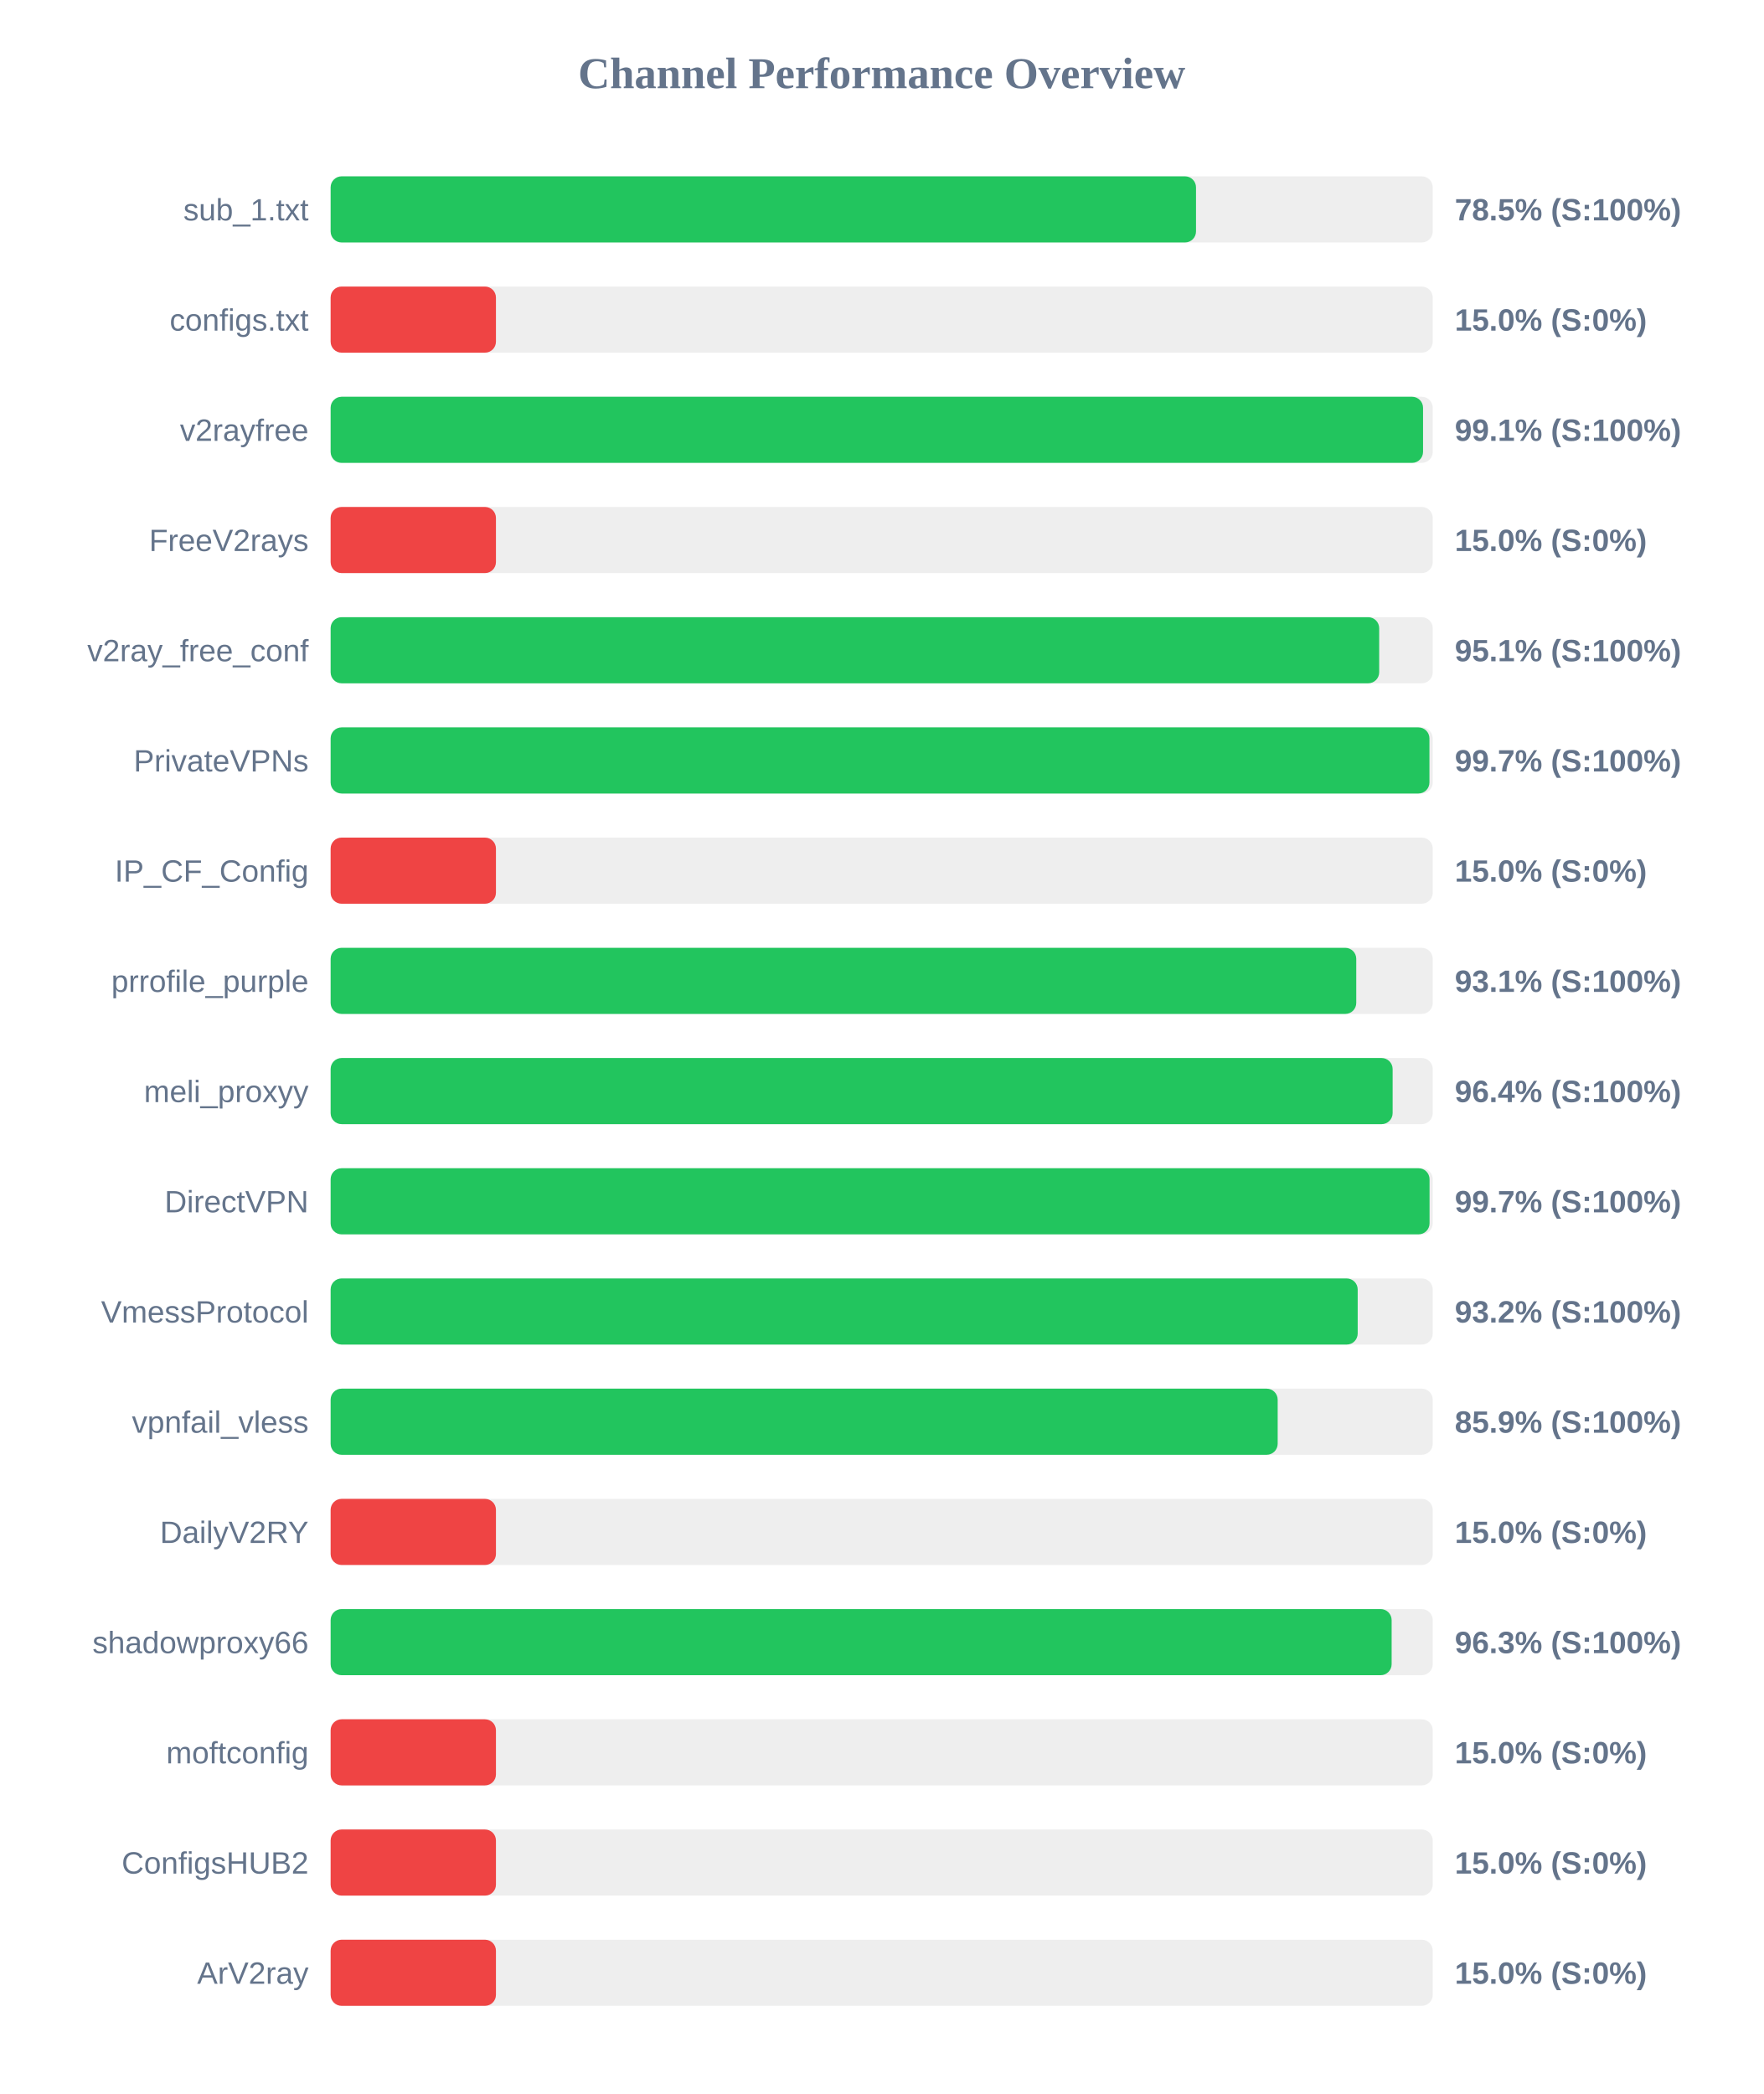
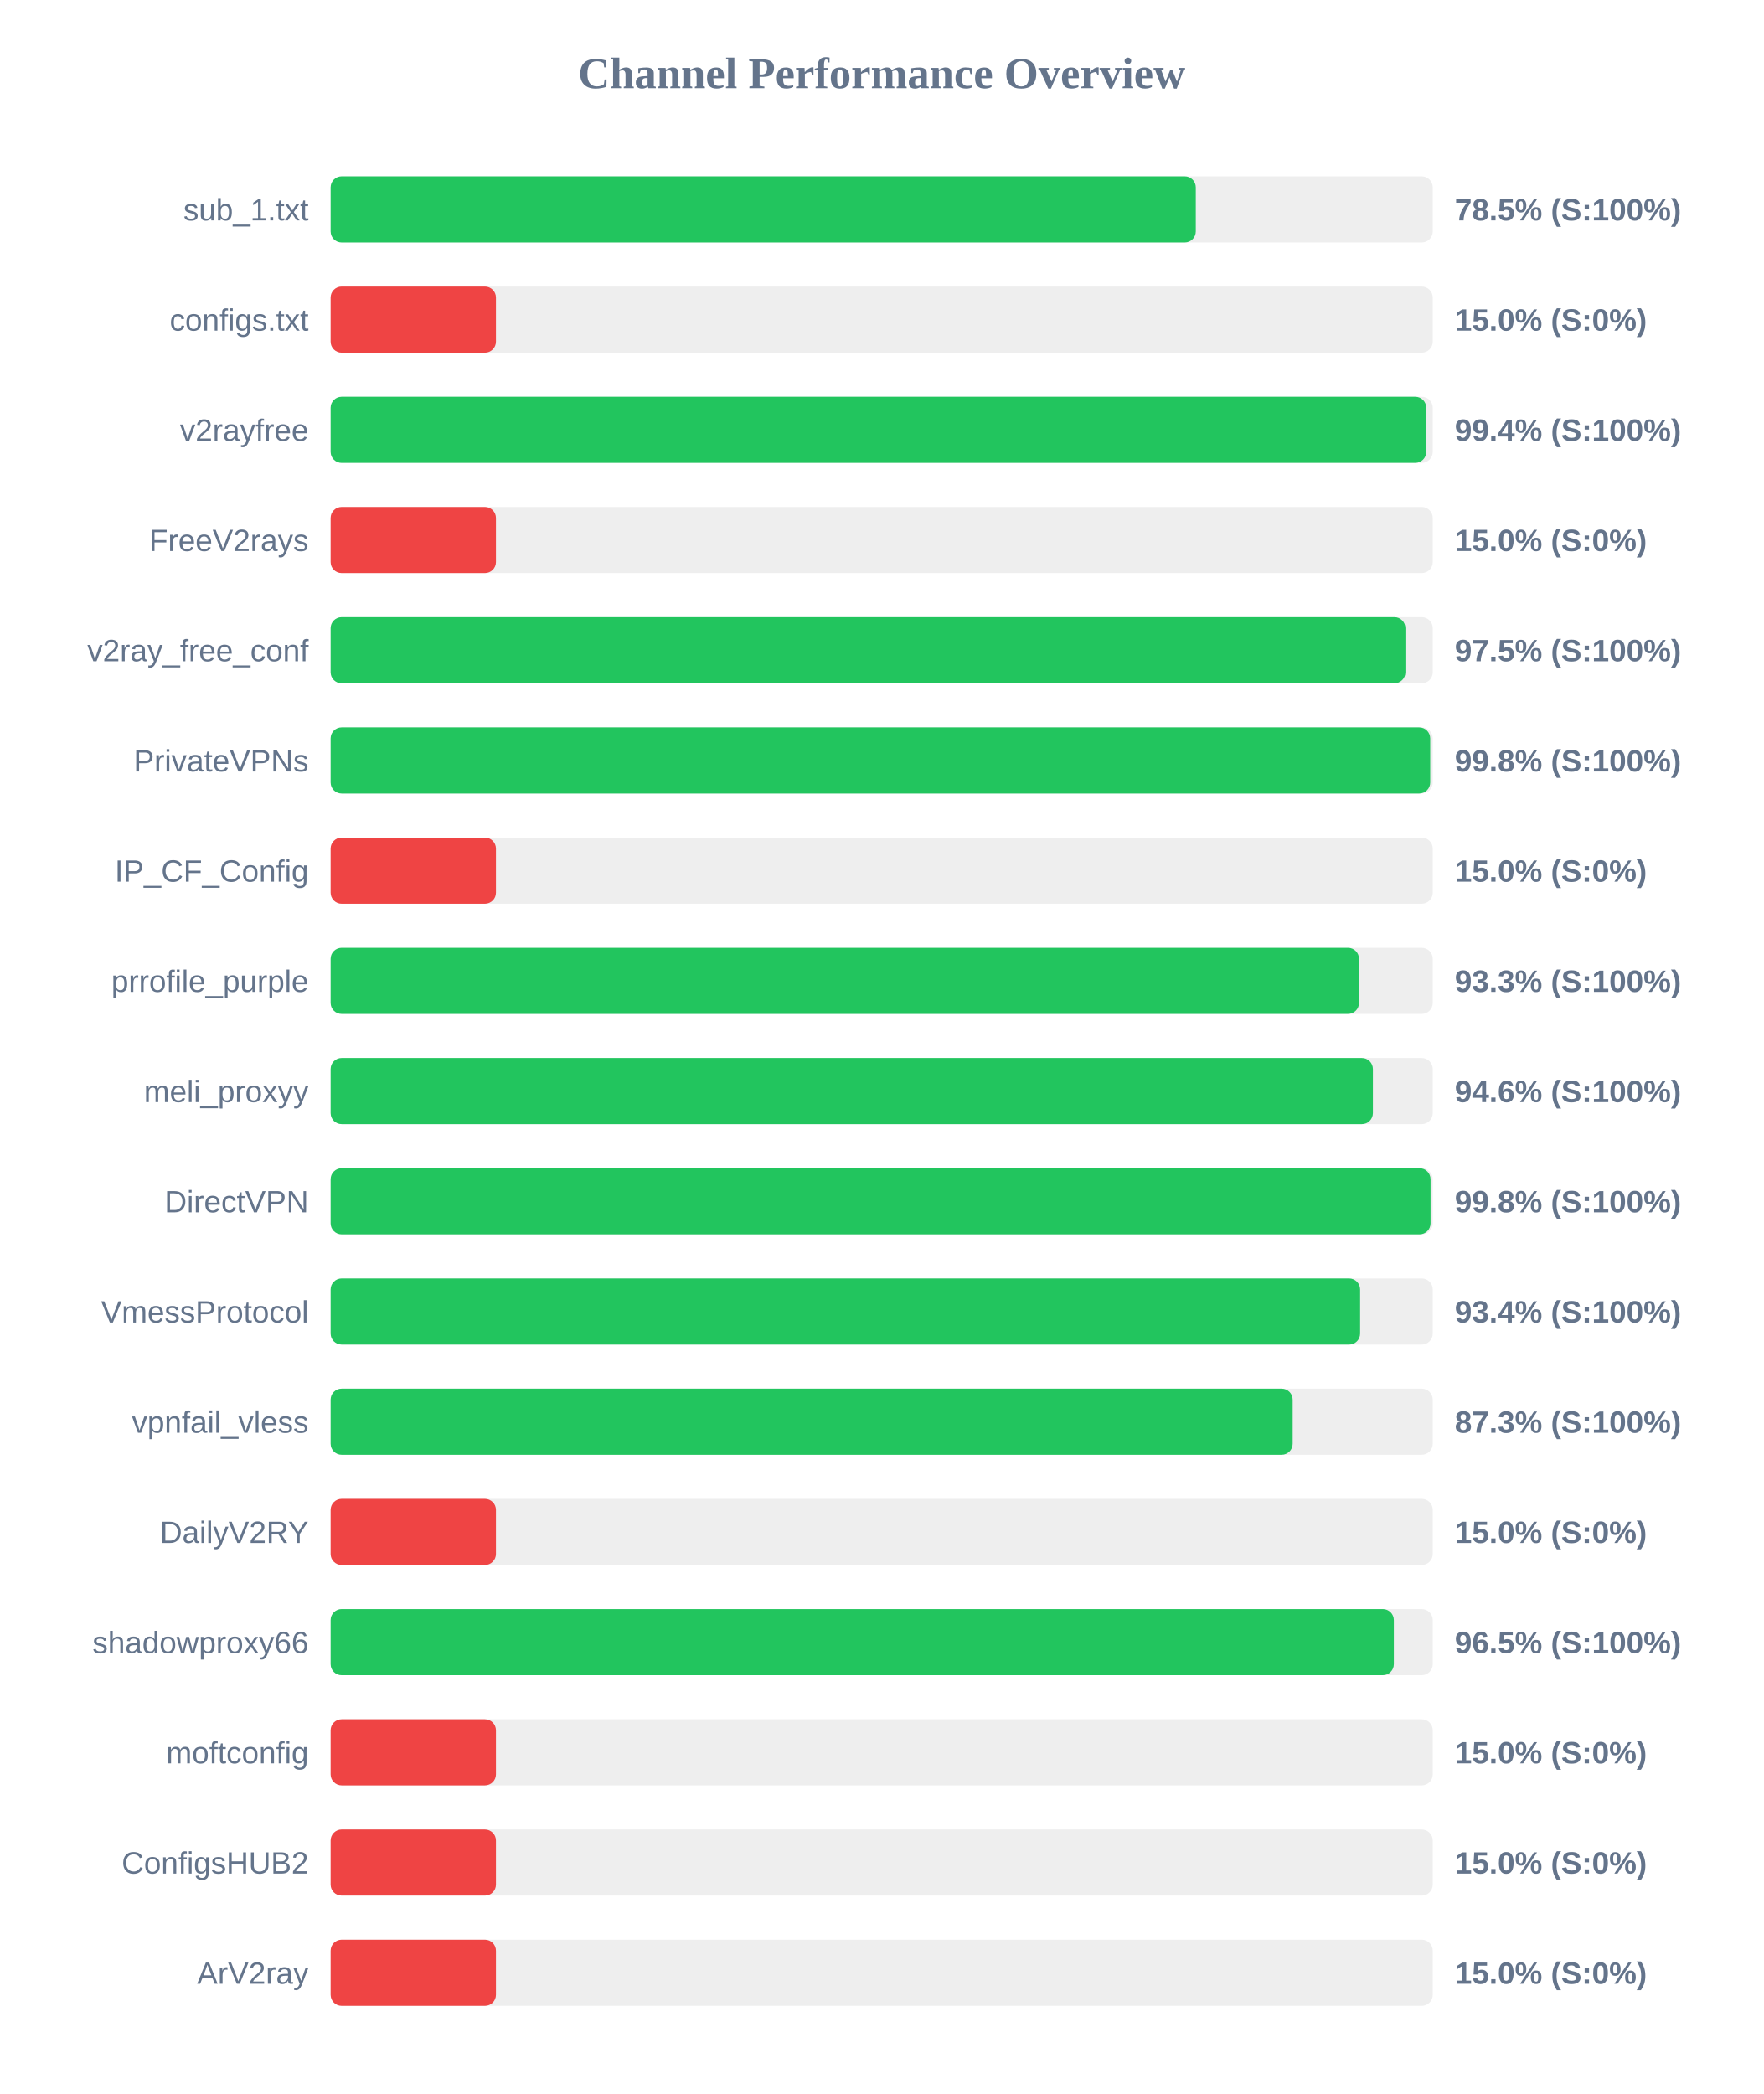
<svg xmlns="http://www.w3.org/2000/svg" width="800" height="950" version="1.1">
  <style>
        .row { font: 14px Arial; fill: #64748b; }
        .score { font: bold 14px Arial; fill: #64748b; }
    </style>
  <text x="400" y="40" text-anchor="middle" font-size="20px" font-weight="bold" fill="#64748b">Channel Performance Overview</text>
  <rect x="150" y="80" width="500" height="30" fill="#eee" rx="5" />
-   <rect x="150" y="80" width="392.6" height="30" fill="#22c55e" rx="5" />
+   <rect x="150" y="80" width="392.5" height="30" fill="#22c55e" rx="5" />
  <text x="140" y="100" text-anchor="end" class="row">sub_1.txt</text>
  <text x="660" y="100" text-anchor="start" class="score">78.5% (S:100%)</text>
  <rect x="150" y="130" width="500" height="30" fill="#eee" rx="5" />
  <rect x="150" y="130" width="75.0" height="30" fill="#ef4444" rx="5" />
  <text x="140" y="150" text-anchor="end" class="row">configs.txt</text>
  <text x="660" y="150" text-anchor="start" class="score">15.0% (S:0%)</text>
  <rect x="150" y="180" width="500" height="30" fill="#eee" rx="5" />
-   <rect x="150" y="180" width="495.6" height="30" fill="#22c55e" rx="5" />
+   <rect x="150" y="180" width="497.05" height="30" fill="#22c55e" rx="5" />
  <text x="140" y="200" text-anchor="end" class="row">v2rayfree</text>
-   <text x="660" y="200" text-anchor="start" class="score">99.1% (S:100%)</text>
+   <text x="660" y="200" text-anchor="start" class="score">99.4% (S:100%)</text>
  <rect x="150" y="230" width="500" height="30" fill="#eee" rx="5" />
  <rect x="150" y="230" width="75.0" height="30" fill="#ef4444" rx="5" />
  <text x="140" y="250" text-anchor="end" class="row">FreeV2rays</text>
  <text x="660" y="250" text-anchor="start" class="score">15.0% (S:0%)</text>
  <rect x="150" y="280" width="500" height="30" fill="#eee" rx="5" />
-   <rect x="150" y="280" width="475.7" height="30" fill="#22c55e" rx="5" />
+   <rect x="150" y="280" width="487.6" height="30" fill="#22c55e" rx="5" />
  <text x="140" y="300" text-anchor="end" class="row">v2ray_free_conf</text>
-   <text x="660" y="300" text-anchor="start" class="score">95.1% (S:100%)</text>
+   <text x="660" y="300" text-anchor="start" class="score">97.5% (S:100%)</text>
  <rect x="150" y="330" width="500" height="30" fill="#eee" rx="5" />
-   <rect x="150" y="330" width="498.5" height="30" fill="#22c55e" rx="5" />
+   <rect x="150" y="330" width="498.85" height="30" fill="#22c55e" rx="5" />
  <text x="140" y="350" text-anchor="end" class="row">PrivateVPNs</text>
-   <text x="660" y="350" text-anchor="start" class="score">99.7% (S:100%)</text>
+   <text x="660" y="350" text-anchor="start" class="score">99.8% (S:100%)</text>
  <rect x="150" y="380" width="500" height="30" fill="#eee" rx="5" />
  <rect x="150" y="380" width="75.0" height="30" fill="#ef4444" rx="5" />
  <text x="140" y="400" text-anchor="end" class="row">IP_CF_Config</text>
  <text x="660" y="400" text-anchor="start" class="score">15.0% (S:0%)</text>
  <rect x="150" y="430" width="500" height="30" fill="#eee" rx="5" />
-   <rect x="150" y="430" width="465.3" height="30" fill="#22c55e" rx="5" />
+   <rect x="150" y="430" width="466.55" height="30" fill="#22c55e" rx="5" />
  <text x="140" y="450" text-anchor="end" class="row">prrofile_purple</text>
-   <text x="660" y="450" text-anchor="start" class="score">93.1% (S:100%)</text>
+   <text x="660" y="450" text-anchor="start" class="score">93.3% (S:100%)</text>
  <rect x="150" y="480" width="500" height="30" fill="#eee" rx="5" />
-   <rect x="150" y="480" width="481.8" height="30" fill="#22c55e" rx="5" />
+   <rect x="150" y="480" width="472.85" height="30" fill="#22c55e" rx="5" />
  <text x="140" y="500" text-anchor="end" class="row">meli_proxyy</text>
-   <text x="660" y="500" text-anchor="start" class="score">96.4% (S:100%)</text>
+   <text x="660" y="500" text-anchor="start" class="score">94.6% (S:100%)</text>
  <rect x="150" y="530" width="500" height="30" fill="#eee" rx="5" />
-   <rect x="150" y="530" width="498.55" height="30" fill="#22c55e" rx="5" />
+   <rect x="150" y="530" width="499.0" height="30" fill="#22c55e" rx="5" />
  <text x="140" y="550" text-anchor="end" class="row">DirectVPN</text>
-   <text x="660" y="550" text-anchor="start" class="score">99.7% (S:100%)</text>
+   <text x="660" y="550" text-anchor="start" class="score">99.8% (S:100%)</text>
  <rect x="150" y="580" width="500" height="30" fill="#eee" rx="5" />
-   <rect x="150" y="580" width="465.95" height="30" fill="#22c55e" rx="5" />
+   <rect x="150" y="580" width="467.05" height="30" fill="#22c55e" rx="5" />
  <text x="140" y="600" text-anchor="end" class="row">VmessProtocol</text>
-   <text x="660" y="600" text-anchor="start" class="score">93.2% (S:100%)</text>
+   <text x="660" y="600" text-anchor="start" class="score">93.4% (S:100%)</text>
  <rect x="150" y="630" width="500" height="30" fill="#eee" rx="5" />
-   <rect x="150" y="630" width="429.65" height="30" fill="#22c55e" rx="5" />
+   <rect x="150" y="630" width="436.45" height="30" fill="#22c55e" rx="5" />
  <text x="140" y="650" text-anchor="end" class="row">vpnfail_vless</text>
-   <text x="660" y="650" text-anchor="start" class="score">85.9% (S:100%)</text>
+   <text x="660" y="650" text-anchor="start" class="score">87.3% (S:100%)</text>
  <rect x="150" y="680" width="500" height="30" fill="#eee" rx="5" />
  <rect x="150" y="680" width="75.0" height="30" fill="#ef4444" rx="5" />
  <text x="140" y="700" text-anchor="end" class="row">DailyV2RY</text>
  <text x="660" y="700" text-anchor="start" class="score">15.0% (S:0%)</text>
  <rect x="150" y="730" width="500" height="30" fill="#eee" rx="5" />
-   <rect x="150" y="730" width="481.35" height="30" fill="#22c55e" rx="5" />
+   <rect x="150" y="730" width="482.35" height="30" fill="#22c55e" rx="5" />
  <text x="140" y="750" text-anchor="end" class="row">shadowproxy66</text>
-   <text x="660" y="750" text-anchor="start" class="score">96.3% (S:100%)</text>
+   <text x="660" y="750" text-anchor="start" class="score">96.5% (S:100%)</text>
  <rect x="150" y="780" width="500" height="30" fill="#eee" rx="5" />
  <rect x="150" y="780" width="75.0" height="30" fill="#ef4444" rx="5" />
  <text x="140" y="800" text-anchor="end" class="row">moftconfig</text>
  <text x="660" y="800" text-anchor="start" class="score">15.0% (S:0%)</text>
  <rect x="150" y="830" width="500" height="30" fill="#eee" rx="5" />
  <rect x="150" y="830" width="75.0" height="30" fill="#ef4444" rx="5" />
  <text x="140" y="850" text-anchor="end" class="row">ConfigsHUB2</text>
  <text x="660" y="850" text-anchor="start" class="score">15.0% (S:0%)</text>
  <rect x="150" y="880" width="500" height="30" fill="#eee" rx="5" />
  <rect x="150" y="880" width="75.0" height="30" fill="#ef4444" rx="5" />
  <text x="140" y="900" text-anchor="end" class="row">ArV2ray</text>
  <text x="660" y="900" text-anchor="start" class="score">15.0% (S:0%)</text>
</svg>
